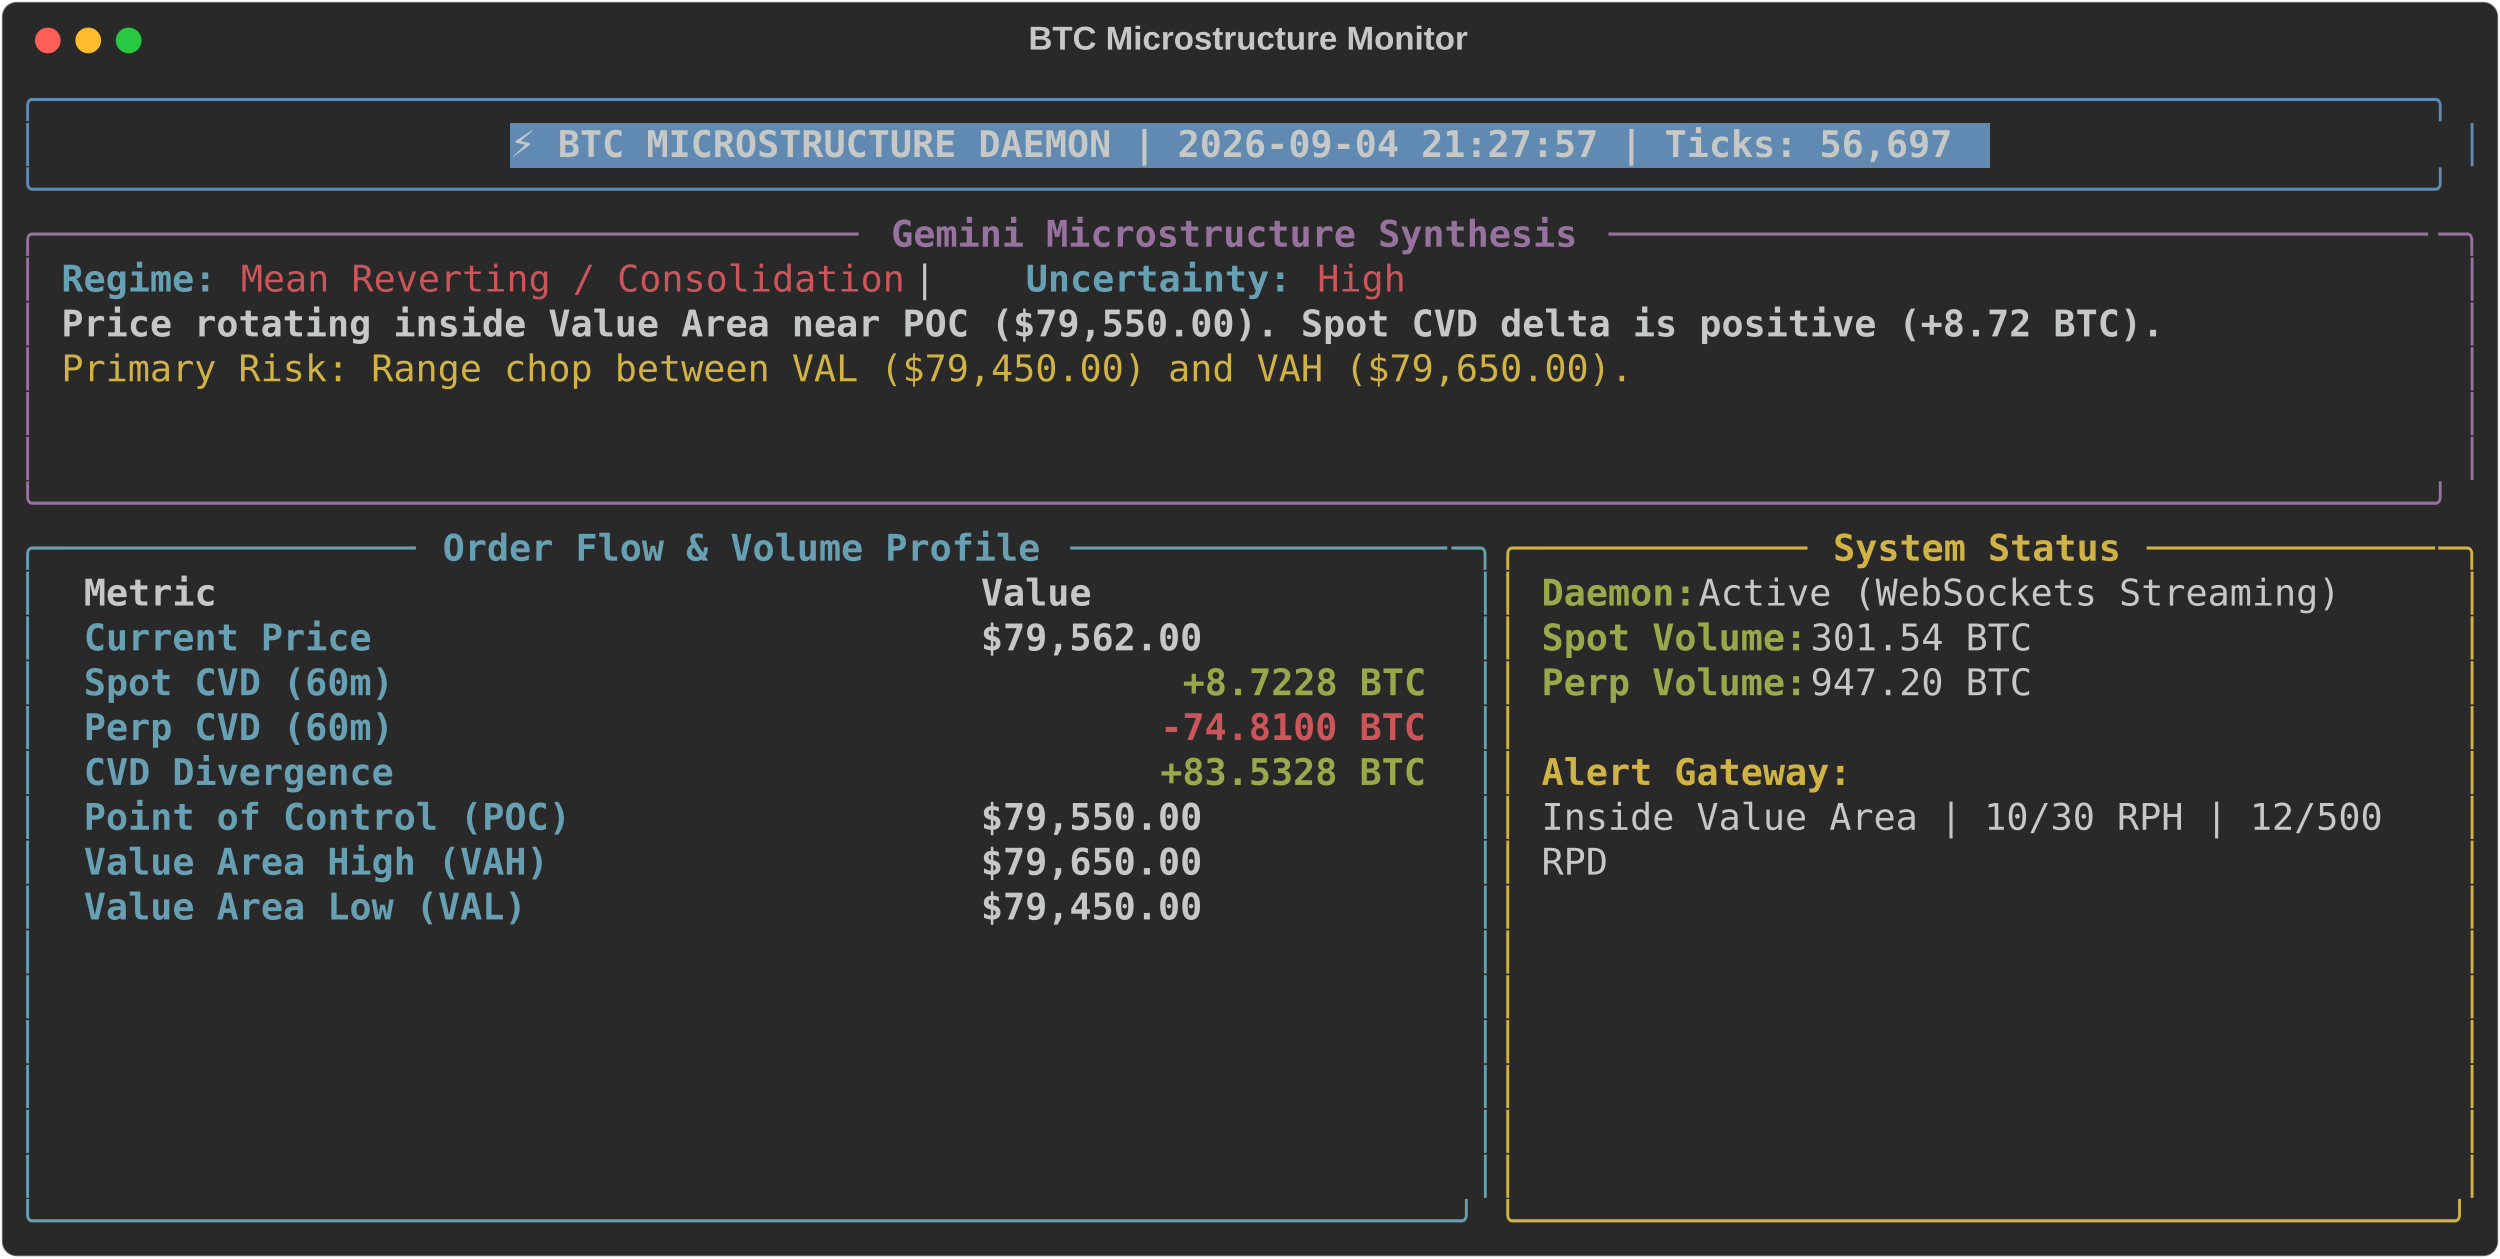
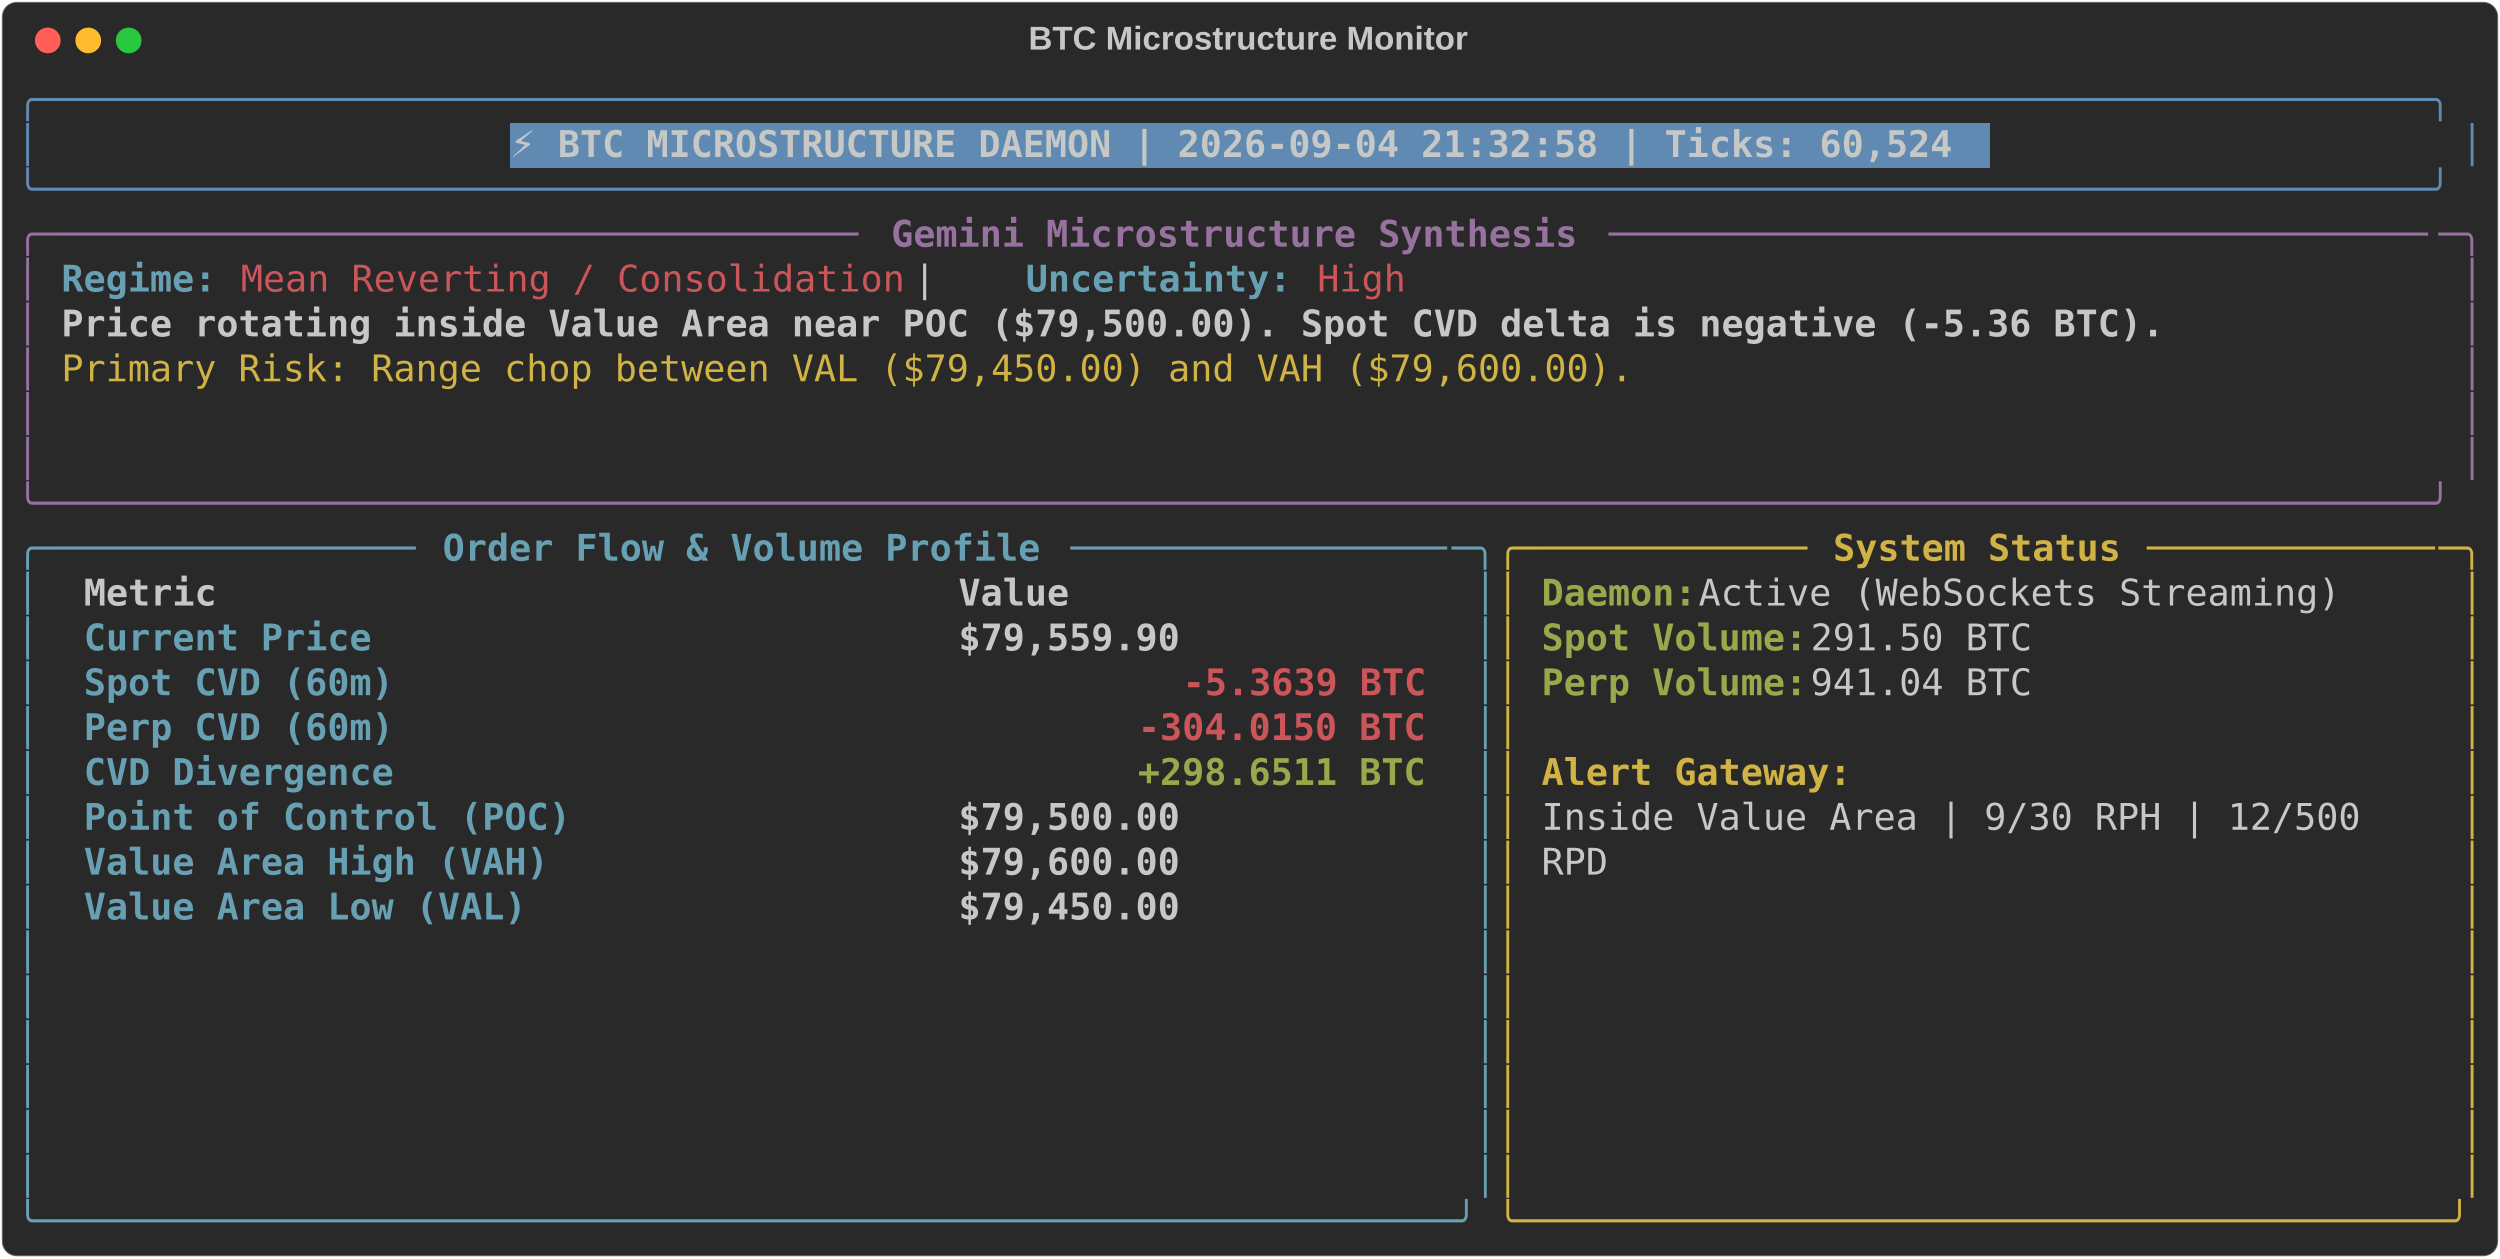
<svg xmlns="http://www.w3.org/2000/svg" class="rich-terminal" viewBox="0 0 1360 684.4">
  <style>

    @font-face {
        font-family: "Fira Code";
        src: local("FiraCode-Regular"),
                url("https://cdnjs.cloudflare.com/ajax/libs/firacode/6.2.0/woff2/FiraCode-Regular.woff2") format("woff2"),
                url("https://cdnjs.cloudflare.com/ajax/libs/firacode/6.2.0/woff/FiraCode-Regular.woff") format("woff");
        font-style: normal;
        font-weight: 400;
    }
    @font-face {
        font-family: "Fira Code";
        src: local("FiraCode-Bold"),
                url("https://cdnjs.cloudflare.com/ajax/libs/firacode/6.2.0/woff2/FiraCode-Bold.woff2") format("woff2"),
                url("https://cdnjs.cloudflare.com/ajax/libs/firacode/6.2.0/woff/FiraCode-Bold.woff") format("woff");
        font-style: bold;
        font-weight: 700;
    }

-     .terminal-472536031-matrix {
+     .terminal-185488100-matrix {
        font-family: Fira Code, monospace;
        font-size: 20px;
        line-height: 24.4px;
        font-variant-east-asian: full-width;
    }

-     .terminal-472536031-title {
+     .terminal-185488100-title {
        font-size: 18px;
        font-weight: bold;
        font-family: arial;
    }

-     .terminal-472536031-r1 { fill: #608ab1 }
- .terminal-472536031-r2 { fill: #c5c8c6 }
- .terminal-472536031-r3 { fill: #c5c8c6;font-weight: bold }
- .terminal-472536031-r4 { fill: #98729f }
- .terminal-472536031-r5 { fill: #98729f;font-weight: bold }
- .terminal-472536031-r6 { fill: #68a0b3;font-weight: bold }
- .terminal-472536031-r7 { fill: #cc555a }
- .terminal-472536031-r8 { fill: #d0b344 }
- .terminal-472536031-r9 { fill: #68a0b3 }
- .terminal-472536031-r10 { fill: #d0b344;font-weight: bold }
- .terminal-472536031-r11 { fill: #98a84b;font-weight: bold }
- .terminal-472536031-r12 { fill: #cc555a;font-weight: bold }
+     .terminal-185488100-r1 { fill: #608ab1 }
+ .terminal-185488100-r2 { fill: #c5c8c6 }
+ .terminal-185488100-r3 { fill: #c5c8c6;font-weight: bold }
+ .terminal-185488100-r4 { fill: #98729f }
+ .terminal-185488100-r5 { fill: #98729f;font-weight: bold }
+ .terminal-185488100-r6 { fill: #68a0b3;font-weight: bold }
+ .terminal-185488100-r7 { fill: #cc555a }
+ .terminal-185488100-r8 { fill: #d0b344 }
+ .terminal-185488100-r9 { fill: #68a0b3 }
+ .terminal-185488100-r10 { fill: #d0b344;font-weight: bold }
+ .terminal-185488100-r11 { fill: #98a84b;font-weight: bold }
+ .terminal-185488100-r12 { fill: #cc555a;font-weight: bold }
    </style>
  <defs>
-     <clipPath id="terminal-472536031-clip-terminal">
+     <clipPath id="terminal-185488100-clip-terminal">
      <rect x="0" y="0" width="1341.0" height="633.4" />
    </clipPath>
-     <clipPath id="terminal-472536031-line-0">
+     <clipPath id="terminal-185488100-line-0">
      <rect x="0" y="1.5" width="1342" height="24.65" />
    </clipPath>
-     <clipPath id="terminal-472536031-line-1">
+     <clipPath id="terminal-185488100-line-1">
      <rect x="0" y="25.9" width="1342" height="24.65" />
    </clipPath>
-     <clipPath id="terminal-472536031-line-2">
+     <clipPath id="terminal-185488100-line-2">
      <rect x="0" y="50.3" width="1342" height="24.65" />
    </clipPath>
-     <clipPath id="terminal-472536031-line-3">
+     <clipPath id="terminal-185488100-line-3">
      <rect x="0" y="74.7" width="1342" height="24.65" />
    </clipPath>
-     <clipPath id="terminal-472536031-line-4">
+     <clipPath id="terminal-185488100-line-4">
      <rect x="0" y="99.1" width="1342" height="24.65" />
    </clipPath>
-     <clipPath id="terminal-472536031-line-5">
+     <clipPath id="terminal-185488100-line-5">
      <rect x="0" y="123.5" width="1342" height="24.65" />
    </clipPath>
-     <clipPath id="terminal-472536031-line-6">
+     <clipPath id="terminal-185488100-line-6">
      <rect x="0" y="147.9" width="1342" height="24.65" />
    </clipPath>
-     <clipPath id="terminal-472536031-line-7">
+     <clipPath id="terminal-185488100-line-7">
      <rect x="0" y="172.3" width="1342" height="24.65" />
    </clipPath>
-     <clipPath id="terminal-472536031-line-8">
+     <clipPath id="terminal-185488100-line-8">
      <rect x="0" y="196.7" width="1342" height="24.65" />
    </clipPath>
-     <clipPath id="terminal-472536031-line-9">
+     <clipPath id="terminal-185488100-line-9">
      <rect x="0" y="221.1" width="1342" height="24.65" />
    </clipPath>
-     <clipPath id="terminal-472536031-line-10">
+     <clipPath id="terminal-185488100-line-10">
      <rect x="0" y="245.5" width="1342" height="24.65" />
    </clipPath>
-     <clipPath id="terminal-472536031-line-11">
+     <clipPath id="terminal-185488100-line-11">
      <rect x="0" y="269.9" width="1342" height="24.65" />
    </clipPath>
-     <clipPath id="terminal-472536031-line-12">
+     <clipPath id="terminal-185488100-line-12">
      <rect x="0" y="294.3" width="1342" height="24.65" />
    </clipPath>
-     <clipPath id="terminal-472536031-line-13">
+     <clipPath id="terminal-185488100-line-13">
      <rect x="0" y="318.7" width="1342" height="24.65" />
    </clipPath>
-     <clipPath id="terminal-472536031-line-14">
+     <clipPath id="terminal-185488100-line-14">
      <rect x="0" y="343.1" width="1342" height="24.65" />
    </clipPath>
-     <clipPath id="terminal-472536031-line-15">
+     <clipPath id="terminal-185488100-line-15">
      <rect x="0" y="367.5" width="1342" height="24.65" />
    </clipPath>
-     <clipPath id="terminal-472536031-line-16">
+     <clipPath id="terminal-185488100-line-16">
      <rect x="0" y="391.9" width="1342" height="24.65" />
    </clipPath>
-     <clipPath id="terminal-472536031-line-17">
+     <clipPath id="terminal-185488100-line-17">
      <rect x="0" y="416.3" width="1342" height="24.65" />
    </clipPath>
-     <clipPath id="terminal-472536031-line-18">
+     <clipPath id="terminal-185488100-line-18">
      <rect x="0" y="440.7" width="1342" height="24.65" />
    </clipPath>
-     <clipPath id="terminal-472536031-line-19">
+     <clipPath id="terminal-185488100-line-19">
      <rect x="0" y="465.1" width="1342" height="24.65" />
    </clipPath>
-     <clipPath id="terminal-472536031-line-20">
+     <clipPath id="terminal-185488100-line-20">
      <rect x="0" y="489.5" width="1342" height="24.65" />
    </clipPath>
-     <clipPath id="terminal-472536031-line-21">
+     <clipPath id="terminal-185488100-line-21">
      <rect x="0" y="513.9" width="1342" height="24.65" />
    </clipPath>
-     <clipPath id="terminal-472536031-line-22">
+     <clipPath id="terminal-185488100-line-22">
      <rect x="0" y="538.3" width="1342" height="24.65" />
    </clipPath>
-     <clipPath id="terminal-472536031-line-23">
+     <clipPath id="terminal-185488100-line-23">
      <rect x="0" y="562.7" width="1342" height="24.65" />
    </clipPath>
-     <clipPath id="terminal-472536031-line-24">
+     <clipPath id="terminal-185488100-line-24">
      <rect x="0" y="587.1" width="1342" height="24.65" />
    </clipPath>
  </defs>
  <rect fill="#292929" stroke="rgba(255,255,255,0.35)" stroke-width="1" x="1" y="1" width="1358" height="682.4" rx="8" />
-   <text class="terminal-472536031-title" fill="#c5c8c6" text-anchor="middle" x="679" y="27">BTC Microstructure Monitor</text>
+   <text class="terminal-185488100-title" fill="#c5c8c6" text-anchor="middle" x="679" y="27">BTC Microstructure Monitor</text>
  <g transform="translate(26,22)">
    <circle cx="0" cy="0" r="7" fill="#ff5f57" />
    <circle cx="22" cy="0" r="7" fill="#febc2e" />
    <circle cx="44" cy="0" r="7" fill="#28c840" />
  </g>
-   <g transform="translate(9, 41)" clip-path="url(#terminal-472536031-clip-terminal)">
+   <g transform="translate(9, 41)" clip-path="url(#terminal-185488100-clip-terminal)">
    <rect fill="#608ab1" x="268.4" y="25.9" width="805.2" height="24.65" shape-rendering="crispEdges" />
-     <g class="terminal-472536031-matrix">
-       <text class="terminal-472536031-r1" x="0" y="20" textLength="1342" clip-path="url(#terminal-472536031-line-0)">╭────────────────────────────────────────────────────────────────────────────────────────────────────────────╮</text>
-       <text class="terminal-472536031-r2" x="1342" y="20" textLength="12.2" clip-path="url(#terminal-472536031-line-0)">
- </text>
-       <text class="terminal-472536031-r1" x="0" y="44.4" textLength="12.2" clip-path="url(#terminal-472536031-line-1)">│</text>
-       <text class="terminal-472536031-r3" x="268.4" y="44.4" textLength="793" clip-path="url(#terminal-472536031-line-1)">⚡ BTC MICROSTRUCTURE DAEMON | 2026-09-04 21:27:57 | Ticks: 56,697</text>
-       <text class="terminal-472536031-r1" x="1329.8" y="44.4" textLength="12.2" clip-path="url(#terminal-472536031-line-1)">│</text>
-       <text class="terminal-472536031-r2" x="1342" y="44.4" textLength="12.2" clip-path="url(#terminal-472536031-line-1)">
- </text>
-       <text class="terminal-472536031-r1" x="0" y="68.8" textLength="1342" clip-path="url(#terminal-472536031-line-2)">╰────────────────────────────────────────────────────────────────────────────────────────────────────────────╯</text>
-       <text class="terminal-472536031-r2" x="1342" y="68.8" textLength="12.2" clip-path="url(#terminal-472536031-line-2)">
- </text>
-       <text class="terminal-472536031-r4" x="0" y="93.2" textLength="24.4" clip-path="url(#terminal-472536031-line-3)">╭─</text>
-       <text class="terminal-472536031-r4" x="24.4" y="93.2" textLength="439.2" clip-path="url(#terminal-472536031-line-3)">────────────────────────────────────</text>
-       <text class="terminal-472536031-r5" x="475.8" y="93.2" textLength="378.2" clip-path="url(#terminal-472536031-line-3)">Gemini Microstructure Synthesis</text>
-       <text class="terminal-472536031-r4" x="866.2" y="93.2" textLength="451.4" clip-path="url(#terminal-472536031-line-3)">─────────────────────────────────────</text>
-       <text class="terminal-472536031-r4" x="1317.6" y="93.2" textLength="24.4" clip-path="url(#terminal-472536031-line-3)">─╮</text>
-       <text class="terminal-472536031-r2" x="1342" y="93.2" textLength="12.2" clip-path="url(#terminal-472536031-line-3)">
- </text>
-       <text class="terminal-472536031-r4" x="0" y="117.6" textLength="12.2" clip-path="url(#terminal-472536031-line-4)">│</text>
-       <text class="terminal-472536031-r6" x="24.4" y="117.6" textLength="85.4" clip-path="url(#terminal-472536031-line-4)">Regime:</text>
-       <text class="terminal-472536031-r7" x="122" y="117.6" textLength="366" clip-path="url(#terminal-472536031-line-4)">Mean Reverting / Consolidation</text>
-       <text class="terminal-472536031-r2" x="488" y="117.6" textLength="61" clip-path="url(#terminal-472536031-line-4)">  |  </text>
-       <text class="terminal-472536031-r6" x="549" y="117.6" textLength="146.4" clip-path="url(#terminal-472536031-line-4)">Uncertainty:</text>
-       <text class="terminal-472536031-r7" x="707.6" y="117.6" textLength="48.8" clip-path="url(#terminal-472536031-line-4)">High</text>
-       <text class="terminal-472536031-r4" x="1329.8" y="117.6" textLength="12.2" clip-path="url(#terminal-472536031-line-4)">│</text>
-       <text class="terminal-472536031-r2" x="1342" y="117.6" textLength="12.2" clip-path="url(#terminal-472536031-line-4)">
- </text>
-       <text class="terminal-472536031-r4" x="0" y="142" textLength="12.2" clip-path="url(#terminal-472536031-line-5)">│</text>
-       <text class="terminal-472536031-r3" x="24.4" y="142" textLength="1159" clip-path="url(#terminal-472536031-line-5)">Price rotating inside Value Area near POC ($79,550.00). Spot CVD delta is positive (+8.72 BTC).</text>
-       <text class="terminal-472536031-r4" x="1329.8" y="142" textLength="12.2" clip-path="url(#terminal-472536031-line-5)">│</text>
-       <text class="terminal-472536031-r2" x="1342" y="142" textLength="12.2" clip-path="url(#terminal-472536031-line-5)">
- </text>
-       <text class="terminal-472536031-r4" x="0" y="166.4" textLength="12.2" clip-path="url(#terminal-472536031-line-6)">│</text>
-       <text class="terminal-472536031-r8" x="24.4" y="166.4" textLength="866.2" clip-path="url(#terminal-472536031-line-6)">Primary Risk: Range chop between VAL ($79,450.00) and VAH ($79,650.00).</text>
-       <text class="terminal-472536031-r4" x="1329.8" y="166.4" textLength="12.2" clip-path="url(#terminal-472536031-line-6)">│</text>
-       <text class="terminal-472536031-r2" x="1342" y="166.4" textLength="12.2" clip-path="url(#terminal-472536031-line-6)">
- </text>
-       <text class="terminal-472536031-r4" x="0" y="190.8" textLength="12.2" clip-path="url(#terminal-472536031-line-7)">│</text>
-       <text class="terminal-472536031-r4" x="1329.8" y="190.8" textLength="12.2" clip-path="url(#terminal-472536031-line-7)">│</text>
-       <text class="terminal-472536031-r2" x="1342" y="190.8" textLength="12.2" clip-path="url(#terminal-472536031-line-7)">
- </text>
-       <text class="terminal-472536031-r4" x="0" y="215.2" textLength="12.2" clip-path="url(#terminal-472536031-line-8)">│</text>
-       <text class="terminal-472536031-r4" x="1329.8" y="215.2" textLength="12.2" clip-path="url(#terminal-472536031-line-8)">│</text>
-       <text class="terminal-472536031-r2" x="1342" y="215.2" textLength="12.2" clip-path="url(#terminal-472536031-line-8)">
- </text>
-       <text class="terminal-472536031-r4" x="0" y="239.6" textLength="1342" clip-path="url(#terminal-472536031-line-9)">╰────────────────────────────────────────────────────────────────────────────────────────────────────────────╯</text>
-       <text class="terminal-472536031-r2" x="1342" y="239.6" textLength="12.2" clip-path="url(#terminal-472536031-line-9)">
- </text>
-       <text class="terminal-472536031-r9" x="0" y="264" textLength="24.4" clip-path="url(#terminal-472536031-line-10)">╭─</text>
-       <text class="terminal-472536031-r9" x="24.4" y="264" textLength="195.2" clip-path="url(#terminal-472536031-line-10)">────────────────</text>
-       <text class="terminal-472536031-r6" x="231.8" y="264" textLength="329.4" clip-path="url(#terminal-472536031-line-10)">Order Flow &amp; Volume Profile</text>
-       <text class="terminal-472536031-r9" x="573.4" y="264" textLength="207.4" clip-path="url(#terminal-472536031-line-10)">─────────────────</text>
-       <text class="terminal-472536031-r9" x="780.8" y="264" textLength="24.4" clip-path="url(#terminal-472536031-line-10)">─╮</text>
-       <text class="terminal-472536031-r8" x="805.2" y="264" textLength="24.4" clip-path="url(#terminal-472536031-line-10)">╭─</text>
-       <text class="terminal-472536031-r8" x="829.6" y="264" textLength="146.4" clip-path="url(#terminal-472536031-line-10)">────────────</text>
-       <text class="terminal-472536031-r10" x="988.2" y="264" textLength="158.6" clip-path="url(#terminal-472536031-line-10)">System Status</text>
-       <text class="terminal-472536031-r8" x="1159" y="264" textLength="158.6" clip-path="url(#terminal-472536031-line-10)">─────────────</text>
-       <text class="terminal-472536031-r8" x="1317.6" y="264" textLength="24.4" clip-path="url(#terminal-472536031-line-10)">─╮</text>
-       <text class="terminal-472536031-r2" x="1342" y="264" textLength="12.2" clip-path="url(#terminal-472536031-line-10)">
- </text>
-       <text class="terminal-472536031-r9" x="0" y="288.4" textLength="12.2" clip-path="url(#terminal-472536031-line-11)">│</text>
-       <text class="terminal-472536031-r3" x="36.6" y="288.4" textLength="463.6" clip-path="url(#terminal-472536031-line-11)">Metric                                </text>
-       <text class="terminal-472536031-r3" x="524.6" y="288.4" textLength="244" clip-path="url(#terminal-472536031-line-11)">               Value</text>
-       <text class="terminal-472536031-r9" x="793" y="288.4" textLength="12.2" clip-path="url(#terminal-472536031-line-11)">│</text>
-       <text class="terminal-472536031-r8" x="805.2" y="288.4" textLength="12.2" clip-path="url(#terminal-472536031-line-11)">│</text>
-       <text class="terminal-472536031-r11" x="829.6" y="288.4" textLength="85.4" clip-path="url(#terminal-472536031-line-11)">Daemon:</text>
-       <text class="terminal-472536031-r2" x="915" y="288.4" textLength="366" clip-path="url(#terminal-472536031-line-11)"> Active (WebSockets Streaming)</text>
-       <text class="terminal-472536031-r8" x="1329.8" y="288.4" textLength="12.2" clip-path="url(#terminal-472536031-line-11)">│</text>
-       <text class="terminal-472536031-r2" x="1342" y="288.4" textLength="12.2" clip-path="url(#terminal-472536031-line-11)">
- </text>
-       <text class="terminal-472536031-r9" x="0" y="312.8" textLength="12.2" clip-path="url(#terminal-472536031-line-12)">│</text>
-       <text class="terminal-472536031-r6" x="36.6" y="312.8" textLength="463.6" clip-path="url(#terminal-472536031-line-12)">Current Price                         </text>
-       <text class="terminal-472536031-r3" x="524.6" y="312.8" textLength="244" clip-path="url(#terminal-472536031-line-12)">          $79,562.00</text>
-       <text class="terminal-472536031-r9" x="793" y="312.8" textLength="12.2" clip-path="url(#terminal-472536031-line-12)">│</text>
-       <text class="terminal-472536031-r8" x="805.2" y="312.8" textLength="12.2" clip-path="url(#terminal-472536031-line-12)">│</text>
-       <text class="terminal-472536031-r11" x="829.6" y="312.8" textLength="146.4" clip-path="url(#terminal-472536031-line-12)">Spot Volume:</text>
-       <text class="terminal-472536031-r2" x="976" y="312.8" textLength="134.2" clip-path="url(#terminal-472536031-line-12)"> 301.54 BTC</text>
-       <text class="terminal-472536031-r8" x="1329.8" y="312.8" textLength="12.2" clip-path="url(#terminal-472536031-line-12)">│</text>
-       <text class="terminal-472536031-r2" x="1342" y="312.8" textLength="12.2" clip-path="url(#terminal-472536031-line-12)">
- </text>
-       <text class="terminal-472536031-r9" x="0" y="337.2" textLength="12.2" clip-path="url(#terminal-472536031-line-13)">│</text>
-       <text class="terminal-472536031-r6" x="36.6" y="337.2" textLength="463.6" clip-path="url(#terminal-472536031-line-13)">Spot CVD (60m)                        </text>
-       <text class="terminal-472536031-r11" x="634.4" y="337.2" textLength="134.2" clip-path="url(#terminal-472536031-line-13)">+8.7228 BTC</text>
-       <text class="terminal-472536031-r9" x="793" y="337.2" textLength="12.2" clip-path="url(#terminal-472536031-line-13)">│</text>
-       <text class="terminal-472536031-r8" x="805.2" y="337.2" textLength="12.2" clip-path="url(#terminal-472536031-line-13)">│</text>
-       <text class="terminal-472536031-r11" x="829.6" y="337.2" textLength="146.4" clip-path="url(#terminal-472536031-line-13)">Perp Volume:</text>
-       <text class="terminal-472536031-r2" x="976" y="337.2" textLength="134.2" clip-path="url(#terminal-472536031-line-13)"> 947.20 BTC</text>
-       <text class="terminal-472536031-r8" x="1329.8" y="337.2" textLength="12.2" clip-path="url(#terminal-472536031-line-13)">│</text>
-       <text class="terminal-472536031-r2" x="1342" y="337.2" textLength="12.2" clip-path="url(#terminal-472536031-line-13)">
- </text>
-       <text class="terminal-472536031-r9" x="0" y="361.6" textLength="12.2" clip-path="url(#terminal-472536031-line-14)">│</text>
-       <text class="terminal-472536031-r6" x="36.6" y="361.6" textLength="463.6" clip-path="url(#terminal-472536031-line-14)">Perp CVD (60m)                        </text>
-       <text class="terminal-472536031-r12" x="622.2" y="361.6" textLength="146.4" clip-path="url(#terminal-472536031-line-14)">-74.8100 BTC</text>
-       <text class="terminal-472536031-r9" x="793" y="361.6" textLength="12.2" clip-path="url(#terminal-472536031-line-14)">│</text>
-       <text class="terminal-472536031-r8" x="805.2" y="361.6" textLength="12.2" clip-path="url(#terminal-472536031-line-14)">│</text>
-       <text class="terminal-472536031-r8" x="1329.8" y="361.6" textLength="12.2" clip-path="url(#terminal-472536031-line-14)">│</text>
-       <text class="terminal-472536031-r2" x="1342" y="361.6" textLength="12.2" clip-path="url(#terminal-472536031-line-14)">
- </text>
-       <text class="terminal-472536031-r9" x="0" y="386" textLength="12.2" clip-path="url(#terminal-472536031-line-15)">│</text>
-       <text class="terminal-472536031-r6" x="36.6" y="386" textLength="463.6" clip-path="url(#terminal-472536031-line-15)">CVD Divergence                        </text>
-       <text class="terminal-472536031-r11" x="622.2" y="386" textLength="146.4" clip-path="url(#terminal-472536031-line-15)">+83.5328 BTC</text>
-       <text class="terminal-472536031-r9" x="793" y="386" textLength="12.2" clip-path="url(#terminal-472536031-line-15)">│</text>
-       <text class="terminal-472536031-r8" x="805.2" y="386" textLength="12.2" clip-path="url(#terminal-472536031-line-15)">│</text>
-       <text class="terminal-472536031-r10" x="829.6" y="386" textLength="170.8" clip-path="url(#terminal-472536031-line-15)">Alert Gateway:</text>
-       <text class="terminal-472536031-r8" x="1329.8" y="386" textLength="12.2" clip-path="url(#terminal-472536031-line-15)">│</text>
-       <text class="terminal-472536031-r2" x="1342" y="386" textLength="12.2" clip-path="url(#terminal-472536031-line-15)">
- </text>
-       <text class="terminal-472536031-r9" x="0" y="410.4" textLength="12.2" clip-path="url(#terminal-472536031-line-16)">│</text>
-       <text class="terminal-472536031-r6" x="36.6" y="410.4" textLength="463.6" clip-path="url(#terminal-472536031-line-16)">Point of Control (POC)                </text>
-       <text class="terminal-472536031-r3" x="524.6" y="410.4" textLength="244" clip-path="url(#terminal-472536031-line-16)">          $79,550.00</text>
-       <text class="terminal-472536031-r9" x="793" y="410.4" textLength="12.2" clip-path="url(#terminal-472536031-line-16)">│</text>
-       <text class="terminal-472536031-r8" x="805.2" y="410.4" textLength="12.2" clip-path="url(#terminal-472536031-line-16)">│</text>
-       <text class="terminal-472536031-r2" x="829.6" y="410.4" textLength="475.8" clip-path="url(#terminal-472536031-line-16)">Inside Value Area | 10/30 RPH | 12/500 </text>
-       <text class="terminal-472536031-r8" x="1329.8" y="410.4" textLength="12.2" clip-path="url(#terminal-472536031-line-16)">│</text>
-       <text class="terminal-472536031-r2" x="1342" y="410.4" textLength="12.2" clip-path="url(#terminal-472536031-line-16)">
- </text>
-       <text class="terminal-472536031-r9" x="0" y="434.8" textLength="12.2" clip-path="url(#terminal-472536031-line-17)">│</text>
-       <text class="terminal-472536031-r6" x="36.6" y="434.8" textLength="463.6" clip-path="url(#terminal-472536031-line-17)">Value Area High (VAH)                 </text>
-       <text class="terminal-472536031-r3" x="524.6" y="434.8" textLength="244" clip-path="url(#terminal-472536031-line-17)">          $79,650.00</text>
-       <text class="terminal-472536031-r9" x="793" y="434.8" textLength="12.2" clip-path="url(#terminal-472536031-line-17)">│</text>
-       <text class="terminal-472536031-r8" x="805.2" y="434.8" textLength="12.2" clip-path="url(#terminal-472536031-line-17)">│</text>
-       <text class="terminal-472536031-r2" x="829.6" y="434.8" textLength="36.6" clip-path="url(#terminal-472536031-line-17)">RPD</text>
-       <text class="terminal-472536031-r8" x="1329.8" y="434.8" textLength="12.2" clip-path="url(#terminal-472536031-line-17)">│</text>
-       <text class="terminal-472536031-r2" x="1342" y="434.8" textLength="12.2" clip-path="url(#terminal-472536031-line-17)">
- </text>
-       <text class="terminal-472536031-r9" x="0" y="459.2" textLength="12.2" clip-path="url(#terminal-472536031-line-18)">│</text>
-       <text class="terminal-472536031-r6" x="36.6" y="459.2" textLength="463.6" clip-path="url(#terminal-472536031-line-18)">Value Area Low (VAL)                  </text>
-       <text class="terminal-472536031-r3" x="524.6" y="459.2" textLength="244" clip-path="url(#terminal-472536031-line-18)">          $79,450.00</text>
-       <text class="terminal-472536031-r9" x="793" y="459.2" textLength="12.2" clip-path="url(#terminal-472536031-line-18)">│</text>
-       <text class="terminal-472536031-r8" x="805.2" y="459.2" textLength="12.2" clip-path="url(#terminal-472536031-line-18)">│</text>
-       <text class="terminal-472536031-r8" x="1329.8" y="459.2" textLength="12.2" clip-path="url(#terminal-472536031-line-18)">│</text>
-       <text class="terminal-472536031-r2" x="1342" y="459.2" textLength="12.2" clip-path="url(#terminal-472536031-line-18)">
- </text>
-       <text class="terminal-472536031-r9" x="0" y="483.6" textLength="12.2" clip-path="url(#terminal-472536031-line-19)">│</text>
-       <text class="terminal-472536031-r9" x="793" y="483.6" textLength="12.2" clip-path="url(#terminal-472536031-line-19)">│</text>
-       <text class="terminal-472536031-r8" x="805.2" y="483.6" textLength="12.2" clip-path="url(#terminal-472536031-line-19)">│</text>
-       <text class="terminal-472536031-r8" x="1329.8" y="483.6" textLength="12.2" clip-path="url(#terminal-472536031-line-19)">│</text>
-       <text class="terminal-472536031-r2" x="1342" y="483.6" textLength="12.2" clip-path="url(#terminal-472536031-line-19)">
- </text>
-       <text class="terminal-472536031-r9" x="0" y="508" textLength="12.2" clip-path="url(#terminal-472536031-line-20)">│</text>
-       <text class="terminal-472536031-r9" x="793" y="508" textLength="12.2" clip-path="url(#terminal-472536031-line-20)">│</text>
-       <text class="terminal-472536031-r8" x="805.2" y="508" textLength="12.2" clip-path="url(#terminal-472536031-line-20)">│</text>
-       <text class="terminal-472536031-r8" x="1329.8" y="508" textLength="12.2" clip-path="url(#terminal-472536031-line-20)">│</text>
-       <text class="terminal-472536031-r2" x="1342" y="508" textLength="12.2" clip-path="url(#terminal-472536031-line-20)">
- </text>
-       <text class="terminal-472536031-r9" x="0" y="532.4" textLength="12.2" clip-path="url(#terminal-472536031-line-21)">│</text>
-       <text class="terminal-472536031-r9" x="793" y="532.4" textLength="12.2" clip-path="url(#terminal-472536031-line-21)">│</text>
-       <text class="terminal-472536031-r8" x="805.2" y="532.4" textLength="12.2" clip-path="url(#terminal-472536031-line-21)">│</text>
-       <text class="terminal-472536031-r8" x="1329.8" y="532.4" textLength="12.2" clip-path="url(#terminal-472536031-line-21)">│</text>
-       <text class="terminal-472536031-r2" x="1342" y="532.4" textLength="12.2" clip-path="url(#terminal-472536031-line-21)">
- </text>
-       <text class="terminal-472536031-r9" x="0" y="556.8" textLength="12.2" clip-path="url(#terminal-472536031-line-22)">│</text>
-       <text class="terminal-472536031-r9" x="793" y="556.8" textLength="12.2" clip-path="url(#terminal-472536031-line-22)">│</text>
-       <text class="terminal-472536031-r8" x="805.2" y="556.8" textLength="12.2" clip-path="url(#terminal-472536031-line-22)">│</text>
-       <text class="terminal-472536031-r8" x="1329.8" y="556.8" textLength="12.2" clip-path="url(#terminal-472536031-line-22)">│</text>
-       <text class="terminal-472536031-r2" x="1342" y="556.8" textLength="12.2" clip-path="url(#terminal-472536031-line-22)">
- </text>
-       <text class="terminal-472536031-r9" x="0" y="581.2" textLength="12.2" clip-path="url(#terminal-472536031-line-23)">│</text>
-       <text class="terminal-472536031-r9" x="793" y="581.2" textLength="12.2" clip-path="url(#terminal-472536031-line-23)">│</text>
-       <text class="terminal-472536031-r8" x="805.2" y="581.2" textLength="12.2" clip-path="url(#terminal-472536031-line-23)">│</text>
-       <text class="terminal-472536031-r8" x="1329.8" y="581.2" textLength="12.2" clip-path="url(#terminal-472536031-line-23)">│</text>
-       <text class="terminal-472536031-r2" x="1342" y="581.2" textLength="12.2" clip-path="url(#terminal-472536031-line-23)">
- </text>
-       <text class="terminal-472536031-r9" x="0" y="605.6" textLength="12.2" clip-path="url(#terminal-472536031-line-24)">│</text>
-       <text class="terminal-472536031-r9" x="793" y="605.6" textLength="12.2" clip-path="url(#terminal-472536031-line-24)">│</text>
-       <text class="terminal-472536031-r8" x="805.2" y="605.6" textLength="12.2" clip-path="url(#terminal-472536031-line-24)">│</text>
-       <text class="terminal-472536031-r8" x="1329.8" y="605.6" textLength="12.2" clip-path="url(#terminal-472536031-line-24)">│</text>
-       <text class="terminal-472536031-r2" x="1342" y="605.6" textLength="12.2" clip-path="url(#terminal-472536031-line-24)">
- </text>
-       <text class="terminal-472536031-r9" x="0" y="630" textLength="805.2" clip-path="url(#terminal-472536031-line-25)">╰────────────────────────────────────────────────────────────────╯</text>
-       <text class="terminal-472536031-r8" x="805.2" y="630" textLength="536.8" clip-path="url(#terminal-472536031-line-25)">╰──────────────────────────────────────────╯</text>
-       <text class="terminal-472536031-r2" x="1342" y="630" textLength="12.2" clip-path="url(#terminal-472536031-line-25)">
+     <g class="terminal-185488100-matrix">
+       <text class="terminal-185488100-r1" x="0" y="20" textLength="1342" clip-path="url(#terminal-185488100-line-0)">╭────────────────────────────────────────────────────────────────────────────────────────────────────────────╮</text>
+       <text class="terminal-185488100-r2" x="1342" y="20" textLength="12.2" clip-path="url(#terminal-185488100-line-0)">
+ </text>
+       <text class="terminal-185488100-r1" x="0" y="44.4" textLength="12.2" clip-path="url(#terminal-185488100-line-1)">│</text>
+       <text class="terminal-185488100-r3" x="268.4" y="44.4" textLength="793" clip-path="url(#terminal-185488100-line-1)">⚡ BTC MICROSTRUCTURE DAEMON | 2026-09-04 21:32:58 | Ticks: 60,524</text>
+       <text class="terminal-185488100-r1" x="1329.8" y="44.4" textLength="12.2" clip-path="url(#terminal-185488100-line-1)">│</text>
+       <text class="terminal-185488100-r2" x="1342" y="44.4" textLength="12.2" clip-path="url(#terminal-185488100-line-1)">
+ </text>
+       <text class="terminal-185488100-r1" x="0" y="68.8" textLength="1342" clip-path="url(#terminal-185488100-line-2)">╰────────────────────────────────────────────────────────────────────────────────────────────────────────────╯</text>
+       <text class="terminal-185488100-r2" x="1342" y="68.8" textLength="12.2" clip-path="url(#terminal-185488100-line-2)">
+ </text>
+       <text class="terminal-185488100-r4" x="0" y="93.2" textLength="24.4" clip-path="url(#terminal-185488100-line-3)">╭─</text>
+       <text class="terminal-185488100-r4" x="24.4" y="93.2" textLength="439.2" clip-path="url(#terminal-185488100-line-3)">────────────────────────────────────</text>
+       <text class="terminal-185488100-r5" x="475.8" y="93.2" textLength="378.2" clip-path="url(#terminal-185488100-line-3)">Gemini Microstructure Synthesis</text>
+       <text class="terminal-185488100-r4" x="866.2" y="93.2" textLength="451.4" clip-path="url(#terminal-185488100-line-3)">─────────────────────────────────────</text>
+       <text class="terminal-185488100-r4" x="1317.6" y="93.2" textLength="24.4" clip-path="url(#terminal-185488100-line-3)">─╮</text>
+       <text class="terminal-185488100-r2" x="1342" y="93.2" textLength="12.2" clip-path="url(#terminal-185488100-line-3)">
+ </text>
+       <text class="terminal-185488100-r4" x="0" y="117.6" textLength="12.2" clip-path="url(#terminal-185488100-line-4)">│</text>
+       <text class="terminal-185488100-r6" x="24.4" y="117.6" textLength="85.4" clip-path="url(#terminal-185488100-line-4)">Regime:</text>
+       <text class="terminal-185488100-r7" x="122" y="117.6" textLength="366" clip-path="url(#terminal-185488100-line-4)">Mean Reverting / Consolidation</text>
+       <text class="terminal-185488100-r2" x="488" y="117.6" textLength="61" clip-path="url(#terminal-185488100-line-4)">  |  </text>
+       <text class="terminal-185488100-r6" x="549" y="117.6" textLength="146.4" clip-path="url(#terminal-185488100-line-4)">Uncertainty:</text>
+       <text class="terminal-185488100-r7" x="707.6" y="117.6" textLength="48.8" clip-path="url(#terminal-185488100-line-4)">High</text>
+       <text class="terminal-185488100-r4" x="1329.8" y="117.6" textLength="12.2" clip-path="url(#terminal-185488100-line-4)">│</text>
+       <text class="terminal-185488100-r2" x="1342" y="117.6" textLength="12.2" clip-path="url(#terminal-185488100-line-4)">
+ </text>
+       <text class="terminal-185488100-r4" x="0" y="142" textLength="12.2" clip-path="url(#terminal-185488100-line-5)">│</text>
+       <text class="terminal-185488100-r3" x="24.4" y="142" textLength="1159" clip-path="url(#terminal-185488100-line-5)">Price rotating inside Value Area near POC ($79,500.00). Spot CVD delta is negative (-5.36 BTC).</text>
+       <text class="terminal-185488100-r4" x="1329.8" y="142" textLength="12.2" clip-path="url(#terminal-185488100-line-5)">│</text>
+       <text class="terminal-185488100-r2" x="1342" y="142" textLength="12.2" clip-path="url(#terminal-185488100-line-5)">
+ </text>
+       <text class="terminal-185488100-r4" x="0" y="166.4" textLength="12.2" clip-path="url(#terminal-185488100-line-6)">│</text>
+       <text class="terminal-185488100-r8" x="24.4" y="166.4" textLength="866.2" clip-path="url(#terminal-185488100-line-6)">Primary Risk: Range chop between VAL ($79,450.00) and VAH ($79,600.00).</text>
+       <text class="terminal-185488100-r4" x="1329.8" y="166.4" textLength="12.2" clip-path="url(#terminal-185488100-line-6)">│</text>
+       <text class="terminal-185488100-r2" x="1342" y="166.4" textLength="12.2" clip-path="url(#terminal-185488100-line-6)">
+ </text>
+       <text class="terminal-185488100-r4" x="0" y="190.8" textLength="12.2" clip-path="url(#terminal-185488100-line-7)">│</text>
+       <text class="terminal-185488100-r4" x="1329.8" y="190.8" textLength="12.2" clip-path="url(#terminal-185488100-line-7)">│</text>
+       <text class="terminal-185488100-r2" x="1342" y="190.8" textLength="12.2" clip-path="url(#terminal-185488100-line-7)">
+ </text>
+       <text class="terminal-185488100-r4" x="0" y="215.2" textLength="12.2" clip-path="url(#terminal-185488100-line-8)">│</text>
+       <text class="terminal-185488100-r4" x="1329.8" y="215.2" textLength="12.2" clip-path="url(#terminal-185488100-line-8)">│</text>
+       <text class="terminal-185488100-r2" x="1342" y="215.2" textLength="12.2" clip-path="url(#terminal-185488100-line-8)">
+ </text>
+       <text class="terminal-185488100-r4" x="0" y="239.6" textLength="1342" clip-path="url(#terminal-185488100-line-9)">╰────────────────────────────────────────────────────────────────────────────────────────────────────────────╯</text>
+       <text class="terminal-185488100-r2" x="1342" y="239.6" textLength="12.2" clip-path="url(#terminal-185488100-line-9)">
+ </text>
+       <text class="terminal-185488100-r9" x="0" y="264" textLength="24.4" clip-path="url(#terminal-185488100-line-10)">╭─</text>
+       <text class="terminal-185488100-r9" x="24.4" y="264" textLength="195.2" clip-path="url(#terminal-185488100-line-10)">────────────────</text>
+       <text class="terminal-185488100-r6" x="231.8" y="264" textLength="329.4" clip-path="url(#terminal-185488100-line-10)">Order Flow &amp; Volume Profile</text>
+       <text class="terminal-185488100-r9" x="573.4" y="264" textLength="207.4" clip-path="url(#terminal-185488100-line-10)">─────────────────</text>
+       <text class="terminal-185488100-r9" x="780.8" y="264" textLength="24.4" clip-path="url(#terminal-185488100-line-10)">─╮</text>
+       <text class="terminal-185488100-r8" x="805.2" y="264" textLength="24.4" clip-path="url(#terminal-185488100-line-10)">╭─</text>
+       <text class="terminal-185488100-r8" x="829.6" y="264" textLength="146.4" clip-path="url(#terminal-185488100-line-10)">────────────</text>
+       <text class="terminal-185488100-r10" x="988.2" y="264" textLength="158.6" clip-path="url(#terminal-185488100-line-10)">System Status</text>
+       <text class="terminal-185488100-r8" x="1159" y="264" textLength="158.6" clip-path="url(#terminal-185488100-line-10)">─────────────</text>
+       <text class="terminal-185488100-r8" x="1317.6" y="264" textLength="24.4" clip-path="url(#terminal-185488100-line-10)">─╮</text>
+       <text class="terminal-185488100-r2" x="1342" y="264" textLength="12.2" clip-path="url(#terminal-185488100-line-10)">
+ </text>
+       <text class="terminal-185488100-r9" x="0" y="288.4" textLength="12.2" clip-path="url(#terminal-185488100-line-11)">│</text>
+       <text class="terminal-185488100-r3" x="36.6" y="288.4" textLength="451.4" clip-path="url(#terminal-185488100-line-11)">Metric                               </text>
+       <text class="terminal-185488100-r3" x="512.4" y="288.4" textLength="256.2" clip-path="url(#terminal-185488100-line-11)">                Value</text>
+       <text class="terminal-185488100-r9" x="793" y="288.4" textLength="12.2" clip-path="url(#terminal-185488100-line-11)">│</text>
+       <text class="terminal-185488100-r8" x="805.2" y="288.4" textLength="12.2" clip-path="url(#terminal-185488100-line-11)">│</text>
+       <text class="terminal-185488100-r11" x="829.6" y="288.4" textLength="85.4" clip-path="url(#terminal-185488100-line-11)">Daemon:</text>
+       <text class="terminal-185488100-r2" x="915" y="288.4" textLength="366" clip-path="url(#terminal-185488100-line-11)"> Active (WebSockets Streaming)</text>
+       <text class="terminal-185488100-r8" x="1329.8" y="288.4" textLength="12.2" clip-path="url(#terminal-185488100-line-11)">│</text>
+       <text class="terminal-185488100-r2" x="1342" y="288.4" textLength="12.2" clip-path="url(#terminal-185488100-line-11)">
+ </text>
+       <text class="terminal-185488100-r9" x="0" y="312.8" textLength="12.2" clip-path="url(#terminal-185488100-line-12)">│</text>
+       <text class="terminal-185488100-r6" x="36.6" y="312.8" textLength="451.4" clip-path="url(#terminal-185488100-line-12)">Current Price                        </text>
+       <text class="terminal-185488100-r3" x="512.4" y="312.8" textLength="256.2" clip-path="url(#terminal-185488100-line-12)">           $79,559.90</text>
+       <text class="terminal-185488100-r9" x="793" y="312.8" textLength="12.2" clip-path="url(#terminal-185488100-line-12)">│</text>
+       <text class="terminal-185488100-r8" x="805.2" y="312.8" textLength="12.2" clip-path="url(#terminal-185488100-line-12)">│</text>
+       <text class="terminal-185488100-r11" x="829.6" y="312.8" textLength="146.4" clip-path="url(#terminal-185488100-line-12)">Spot Volume:</text>
+       <text class="terminal-185488100-r2" x="976" y="312.8" textLength="134.2" clip-path="url(#terminal-185488100-line-12)"> 291.50 BTC</text>
+       <text class="terminal-185488100-r8" x="1329.8" y="312.8" textLength="12.2" clip-path="url(#terminal-185488100-line-12)">│</text>
+       <text class="terminal-185488100-r2" x="1342" y="312.8" textLength="12.2" clip-path="url(#terminal-185488100-line-12)">
+ </text>
+       <text class="terminal-185488100-r9" x="0" y="337.2" textLength="12.2" clip-path="url(#terminal-185488100-line-13)">│</text>
+       <text class="terminal-185488100-r6" x="36.6" y="337.2" textLength="451.4" clip-path="url(#terminal-185488100-line-13)">Spot CVD (60m)                       </text>
+       <text class="terminal-185488100-r12" x="634.4" y="337.2" textLength="134.2" clip-path="url(#terminal-185488100-line-13)">-5.3639 BTC</text>
+       <text class="terminal-185488100-r9" x="793" y="337.2" textLength="12.2" clip-path="url(#terminal-185488100-line-13)">│</text>
+       <text class="terminal-185488100-r8" x="805.2" y="337.2" textLength="12.2" clip-path="url(#terminal-185488100-line-13)">│</text>
+       <text class="terminal-185488100-r11" x="829.6" y="337.2" textLength="146.4" clip-path="url(#terminal-185488100-line-13)">Perp Volume:</text>
+       <text class="terminal-185488100-r2" x="976" y="337.2" textLength="134.2" clip-path="url(#terminal-185488100-line-13)"> 941.04 BTC</text>
+       <text class="terminal-185488100-r8" x="1329.8" y="337.2" textLength="12.2" clip-path="url(#terminal-185488100-line-13)">│</text>
+       <text class="terminal-185488100-r2" x="1342" y="337.2" textLength="12.2" clip-path="url(#terminal-185488100-line-13)">
+ </text>
+       <text class="terminal-185488100-r9" x="0" y="361.6" textLength="12.2" clip-path="url(#terminal-185488100-line-14)">│</text>
+       <text class="terminal-185488100-r6" x="36.6" y="361.6" textLength="451.4" clip-path="url(#terminal-185488100-line-14)">Perp CVD (60m)                       </text>
+       <text class="terminal-185488100-r12" x="610" y="361.6" textLength="158.6" clip-path="url(#terminal-185488100-line-14)">-304.0150 BTC</text>
+       <text class="terminal-185488100-r9" x="793" y="361.6" textLength="12.2" clip-path="url(#terminal-185488100-line-14)">│</text>
+       <text class="terminal-185488100-r8" x="805.2" y="361.6" textLength="12.2" clip-path="url(#terminal-185488100-line-14)">│</text>
+       <text class="terminal-185488100-r8" x="1329.8" y="361.6" textLength="12.2" clip-path="url(#terminal-185488100-line-14)">│</text>
+       <text class="terminal-185488100-r2" x="1342" y="361.6" textLength="12.2" clip-path="url(#terminal-185488100-line-14)">
+ </text>
+       <text class="terminal-185488100-r9" x="0" y="386" textLength="12.2" clip-path="url(#terminal-185488100-line-15)">│</text>
+       <text class="terminal-185488100-r6" x="36.6" y="386" textLength="451.4" clip-path="url(#terminal-185488100-line-15)">CVD Divergence                       </text>
+       <text class="terminal-185488100-r11" x="610" y="386" textLength="158.6" clip-path="url(#terminal-185488100-line-15)">+298.6511 BTC</text>
+       <text class="terminal-185488100-r9" x="793" y="386" textLength="12.2" clip-path="url(#terminal-185488100-line-15)">│</text>
+       <text class="terminal-185488100-r8" x="805.2" y="386" textLength="12.2" clip-path="url(#terminal-185488100-line-15)">│</text>
+       <text class="terminal-185488100-r10" x="829.6" y="386" textLength="170.8" clip-path="url(#terminal-185488100-line-15)">Alert Gateway:</text>
+       <text class="terminal-185488100-r8" x="1329.8" y="386" textLength="12.2" clip-path="url(#terminal-185488100-line-15)">│</text>
+       <text class="terminal-185488100-r2" x="1342" y="386" textLength="12.2" clip-path="url(#terminal-185488100-line-15)">
+ </text>
+       <text class="terminal-185488100-r9" x="0" y="410.4" textLength="12.2" clip-path="url(#terminal-185488100-line-16)">│</text>
+       <text class="terminal-185488100-r6" x="36.6" y="410.4" textLength="451.4" clip-path="url(#terminal-185488100-line-16)">Point of Control (POC)               </text>
+       <text class="terminal-185488100-r3" x="512.4" y="410.4" textLength="256.2" clip-path="url(#terminal-185488100-line-16)">           $79,500.00</text>
+       <text class="terminal-185488100-r9" x="793" y="410.4" textLength="12.2" clip-path="url(#terminal-185488100-line-16)">│</text>
+       <text class="terminal-185488100-r8" x="805.2" y="410.4" textLength="12.2" clip-path="url(#terminal-185488100-line-16)">│</text>
+       <text class="terminal-185488100-r2" x="829.6" y="410.4" textLength="463.6" clip-path="url(#terminal-185488100-line-16)">Inside Value Area | 9/30 RPH | 12/500 </text>
+       <text class="terminal-185488100-r8" x="1329.8" y="410.4" textLength="12.2" clip-path="url(#terminal-185488100-line-16)">│</text>
+       <text class="terminal-185488100-r2" x="1342" y="410.4" textLength="12.2" clip-path="url(#terminal-185488100-line-16)">
+ </text>
+       <text class="terminal-185488100-r9" x="0" y="434.8" textLength="12.2" clip-path="url(#terminal-185488100-line-17)">│</text>
+       <text class="terminal-185488100-r6" x="36.6" y="434.8" textLength="451.4" clip-path="url(#terminal-185488100-line-17)">Value Area High (VAH)                </text>
+       <text class="terminal-185488100-r3" x="512.4" y="434.8" textLength="256.2" clip-path="url(#terminal-185488100-line-17)">           $79,600.00</text>
+       <text class="terminal-185488100-r9" x="793" y="434.8" textLength="12.2" clip-path="url(#terminal-185488100-line-17)">│</text>
+       <text class="terminal-185488100-r8" x="805.2" y="434.8" textLength="12.2" clip-path="url(#terminal-185488100-line-17)">│</text>
+       <text class="terminal-185488100-r2" x="829.6" y="434.8" textLength="36.6" clip-path="url(#terminal-185488100-line-17)">RPD</text>
+       <text class="terminal-185488100-r8" x="1329.8" y="434.8" textLength="12.2" clip-path="url(#terminal-185488100-line-17)">│</text>
+       <text class="terminal-185488100-r2" x="1342" y="434.8" textLength="12.2" clip-path="url(#terminal-185488100-line-17)">
+ </text>
+       <text class="terminal-185488100-r9" x="0" y="459.2" textLength="12.2" clip-path="url(#terminal-185488100-line-18)">│</text>
+       <text class="terminal-185488100-r6" x="36.6" y="459.2" textLength="451.4" clip-path="url(#terminal-185488100-line-18)">Value Area Low (VAL)                 </text>
+       <text class="terminal-185488100-r3" x="512.4" y="459.2" textLength="256.2" clip-path="url(#terminal-185488100-line-18)">           $79,450.00</text>
+       <text class="terminal-185488100-r9" x="793" y="459.2" textLength="12.2" clip-path="url(#terminal-185488100-line-18)">│</text>
+       <text class="terminal-185488100-r8" x="805.2" y="459.2" textLength="12.2" clip-path="url(#terminal-185488100-line-18)">│</text>
+       <text class="terminal-185488100-r8" x="1329.8" y="459.2" textLength="12.2" clip-path="url(#terminal-185488100-line-18)">│</text>
+       <text class="terminal-185488100-r2" x="1342" y="459.2" textLength="12.2" clip-path="url(#terminal-185488100-line-18)">
+ </text>
+       <text class="terminal-185488100-r9" x="0" y="483.6" textLength="12.2" clip-path="url(#terminal-185488100-line-19)">│</text>
+       <text class="terminal-185488100-r9" x="793" y="483.6" textLength="12.2" clip-path="url(#terminal-185488100-line-19)">│</text>
+       <text class="terminal-185488100-r8" x="805.2" y="483.6" textLength="12.2" clip-path="url(#terminal-185488100-line-19)">│</text>
+       <text class="terminal-185488100-r8" x="1329.8" y="483.6" textLength="12.2" clip-path="url(#terminal-185488100-line-19)">│</text>
+       <text class="terminal-185488100-r2" x="1342" y="483.6" textLength="12.2" clip-path="url(#terminal-185488100-line-19)">
+ </text>
+       <text class="terminal-185488100-r9" x="0" y="508" textLength="12.2" clip-path="url(#terminal-185488100-line-20)">│</text>
+       <text class="terminal-185488100-r9" x="793" y="508" textLength="12.2" clip-path="url(#terminal-185488100-line-20)">│</text>
+       <text class="terminal-185488100-r8" x="805.2" y="508" textLength="12.2" clip-path="url(#terminal-185488100-line-20)">│</text>
+       <text class="terminal-185488100-r8" x="1329.8" y="508" textLength="12.2" clip-path="url(#terminal-185488100-line-20)">│</text>
+       <text class="terminal-185488100-r2" x="1342" y="508" textLength="12.2" clip-path="url(#terminal-185488100-line-20)">
+ </text>
+       <text class="terminal-185488100-r9" x="0" y="532.4" textLength="12.2" clip-path="url(#terminal-185488100-line-21)">│</text>
+       <text class="terminal-185488100-r9" x="793" y="532.4" textLength="12.2" clip-path="url(#terminal-185488100-line-21)">│</text>
+       <text class="terminal-185488100-r8" x="805.2" y="532.4" textLength="12.2" clip-path="url(#terminal-185488100-line-21)">│</text>
+       <text class="terminal-185488100-r8" x="1329.8" y="532.4" textLength="12.2" clip-path="url(#terminal-185488100-line-21)">│</text>
+       <text class="terminal-185488100-r2" x="1342" y="532.4" textLength="12.2" clip-path="url(#terminal-185488100-line-21)">
+ </text>
+       <text class="terminal-185488100-r9" x="0" y="556.8" textLength="12.2" clip-path="url(#terminal-185488100-line-22)">│</text>
+       <text class="terminal-185488100-r9" x="793" y="556.8" textLength="12.2" clip-path="url(#terminal-185488100-line-22)">│</text>
+       <text class="terminal-185488100-r8" x="805.2" y="556.8" textLength="12.2" clip-path="url(#terminal-185488100-line-22)">│</text>
+       <text class="terminal-185488100-r8" x="1329.8" y="556.8" textLength="12.2" clip-path="url(#terminal-185488100-line-22)">│</text>
+       <text class="terminal-185488100-r2" x="1342" y="556.8" textLength="12.2" clip-path="url(#terminal-185488100-line-22)">
+ </text>
+       <text class="terminal-185488100-r9" x="0" y="581.2" textLength="12.2" clip-path="url(#terminal-185488100-line-23)">│</text>
+       <text class="terminal-185488100-r9" x="793" y="581.2" textLength="12.2" clip-path="url(#terminal-185488100-line-23)">│</text>
+       <text class="terminal-185488100-r8" x="805.2" y="581.2" textLength="12.2" clip-path="url(#terminal-185488100-line-23)">│</text>
+       <text class="terminal-185488100-r8" x="1329.8" y="581.2" textLength="12.2" clip-path="url(#terminal-185488100-line-23)">│</text>
+       <text class="terminal-185488100-r2" x="1342" y="581.2" textLength="12.2" clip-path="url(#terminal-185488100-line-23)">
+ </text>
+       <text class="terminal-185488100-r9" x="0" y="605.6" textLength="12.2" clip-path="url(#terminal-185488100-line-24)">│</text>
+       <text class="terminal-185488100-r9" x="793" y="605.6" textLength="12.2" clip-path="url(#terminal-185488100-line-24)">│</text>
+       <text class="terminal-185488100-r8" x="805.2" y="605.6" textLength="12.2" clip-path="url(#terminal-185488100-line-24)">│</text>
+       <text class="terminal-185488100-r8" x="1329.8" y="605.6" textLength="12.2" clip-path="url(#terminal-185488100-line-24)">│</text>
+       <text class="terminal-185488100-r2" x="1342" y="605.6" textLength="12.2" clip-path="url(#terminal-185488100-line-24)">
+ </text>
+       <text class="terminal-185488100-r9" x="0" y="630" textLength="805.2" clip-path="url(#terminal-185488100-line-25)">╰────────────────────────────────────────────────────────────────╯</text>
+       <text class="terminal-185488100-r8" x="805.2" y="630" textLength="536.8" clip-path="url(#terminal-185488100-line-25)">╰──────────────────────────────────────────╯</text>
+       <text class="terminal-185488100-r2" x="1342" y="630" textLength="12.2" clip-path="url(#terminal-185488100-line-25)">
</text>
    </g>
  </g>
</svg>
